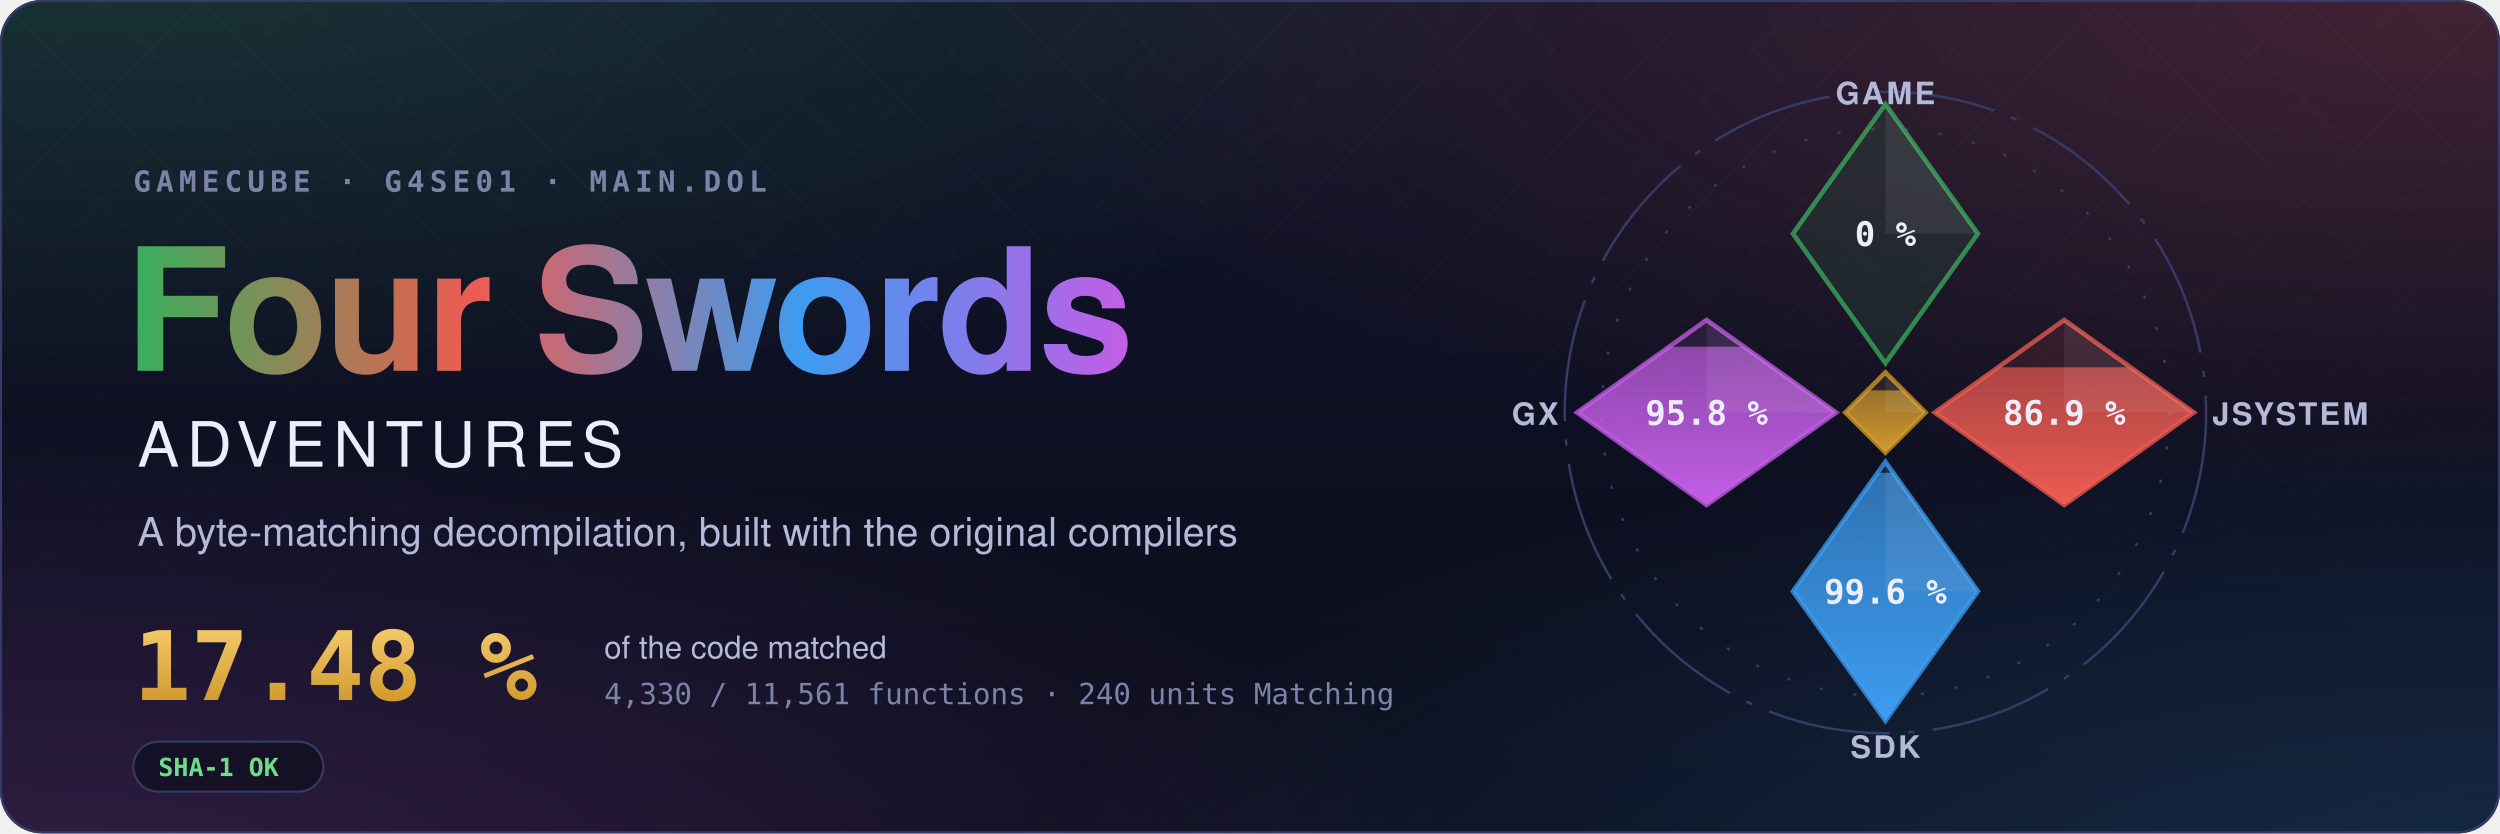
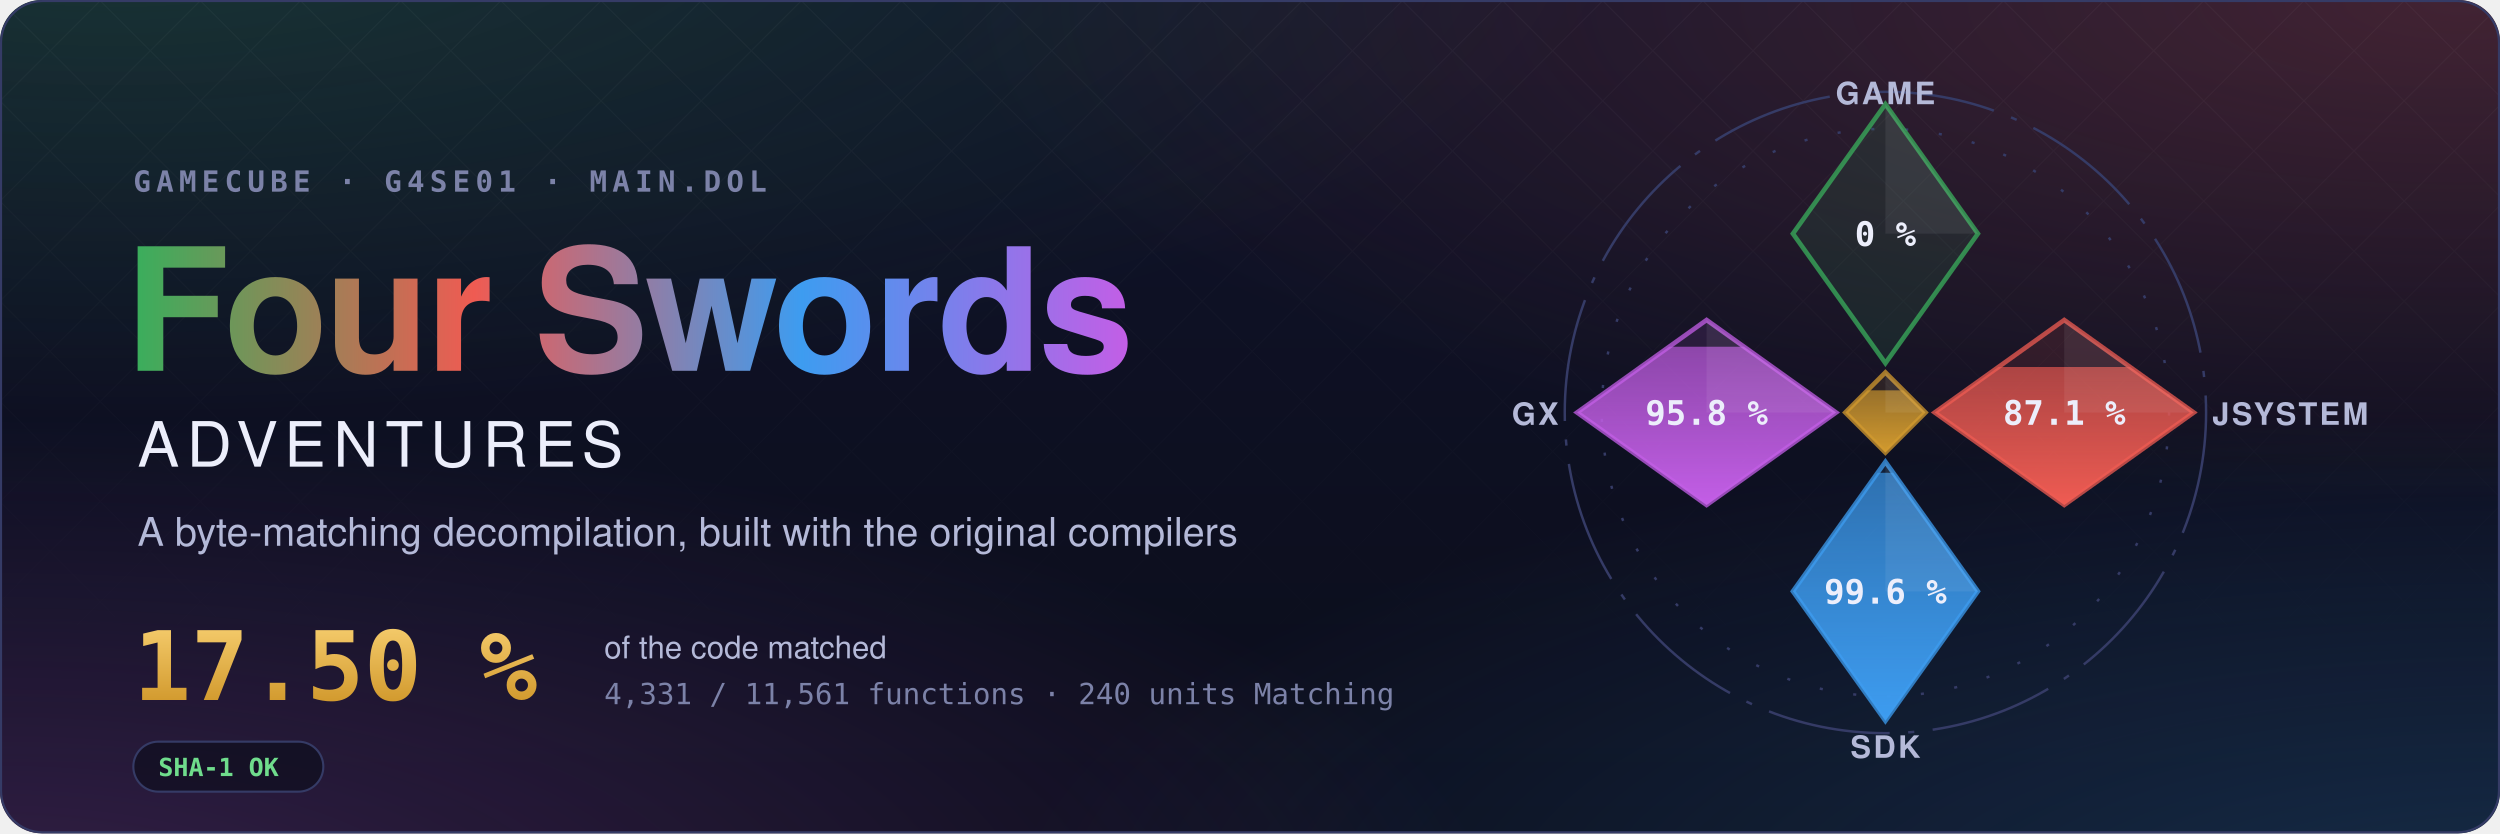
- <svg xmlns="http://www.w3.org/2000/svg" width="1200" height="400" viewBox="0 0 1200 400" role="img" aria-label="Four Swords Adventures decompilation: 17.48 % of the code matched, 4,330 of 11,561 functions">
+ <svg xmlns="http://www.w3.org/2000/svg" width="1200" height="400" viewBox="0 0 1200 400" role="img" aria-label="Four Swords Adventures decompilation: 17.50 % of the code matched, 4,331 of 11,561 functions">
  <style>text { font-family: -apple-system, BlinkMacSystemFont, 'Segoe UI', Helvetica, Arial, sans-serif; } .mono { font-family: ui-monospace, SFMono-Regular, 'SF Mono', Menlo, Consolas, monospace; } .spin { transform-box: fill-box; transform-origin: center; animation: spin 90s linear infinite; } @keyframes spin { to { transform: rotate(360deg); } } .rise { transform-box: fill-box; transform-origin: 50% 100%; animation: rise 1.6s cubic-bezier(.2,.8,.2,1) both; } @keyframes rise { from { transform: scaleY(0); } } @media (prefers-reduced-motion: reduce) { * { animation: none !important; } }</style>
  <defs>
    <radialGradient id="glow0" cx="0.05" cy="-0.1" r="0.6">
      <stop offset="0" stop-color="#3aae5c" stop-opacity="0.22" />
      <stop offset="1" stop-color="#3aae5c" stop-opacity="0" />
    </radialGradient>
    <radialGradient id="glow1" cx="0.98" cy="0.0" r="0.6">
      <stop offset="0" stop-color="#ef5b52" stop-opacity="0.22" />
      <stop offset="1" stop-color="#ef5b52" stop-opacity="0" />
    </radialGradient>
    <radialGradient id="glow2" cx="1.0" cy="1.1" r="0.6">
      <stop offset="0" stop-color="#3d9cf0" stop-opacity="0.22" />
      <stop offset="1" stop-color="#3d9cf0" stop-opacity="0" />
    </radialGradient>
    <radialGradient id="glow3" cx="0.0" cy="1.1" r="0.6">
      <stop offset="0" stop-color="#c35ee6" stop-opacity="0.22" />
      <stop offset="1" stop-color="#c35ee6" stop-opacity="0" />
    </radialGradient>
    <linearGradient id="sky" x1="0" y1="0" x2="0" y2="1">
      <stop offset="0" stop-color="#10132a" />
      <stop offset="1" stop-color="#0b0d1a" />
    </linearGradient>
    <linearGradient id="four" x1="0" y1="0" x2="1" y2="0">
      <stop offset="0" stop-color="#3aae5c" />
      <stop offset="0.34" stop-color="#ef5b52" />
      <stop offset="0.67" stop-color="#3d9cf0" />
      <stop offset="1" stop-color="#c35ee6" />
    </linearGradient>
    <linearGradient id="goldtext" x1="0" y1="0" x2="0" y2="1">
      <stop offset="0" stop-color="#f3c969" />
      <stop offset="1" stop-color="#d29a2e" />
    </linearGradient>
    <pattern id="lattice" width="34" height="34" patternUnits="userSpaceOnUse" patternTransform="rotate(45)">
      <path d="M0 0H34M0 0V34" stroke="#fff" stroke-opacity="0.035" />
    </pattern>
    <linearGradient id="fade" x1="0" y1="0" x2="0" y2="1">
      <stop offset="0" stop-color="#fff" />
      <stop offset="0.8" stop-color="#fff" stop-opacity="0" />
    </linearGradient>
    <mask id="fadeMask">
      <rect width="1200" height="400" fill="url(#fade)" />
    </mask>
    <clipPath id="card">
      <rect width="1200" height="400" rx="20" />
    </clipPath>
  </defs>
  <g clip-path="url(#card)">
    <rect width="1200" height="400" fill="url(#sky)" />
    <rect width="1200" height="400" fill="url(#glow0)" />
    <rect width="1200" height="400" fill="url(#glow1)" />
    <rect width="1200" height="400" fill="url(#glow2)" />
    <rect width="1200" height="400" fill="url(#glow3)" />
    <rect width="1200" height="400" fill="url(#lattice)" mask="url(#fadeMask)" />
  </g>
  <rect x="0.5" y="0.5" width="1199" height="399" rx="20" fill="none" stroke="#353b66" />
  <text x="64" y="92" class="mono" font-size="14" font-weight="600" letter-spacing="0.18em" fill="#7c82a8">GAMECUBE · G4SE01 · MAIN.DOL</text>
  <text x="60" y="178" font-size="82" font-weight="700" letter-spacing="-1.5" fill="url(#four)">Four Swords</text>
  <text x="66" y="224" font-size="30" font-weight="500" letter-spacing="0.12em" fill="#eceefb">ADVENTURES</text>
  <text x="66" y="262" font-size="19" fill="#b4b9d8">A byte-matching decompilation, built with the original compilers</text>
-   <text x="64" y="336" class="mono" font-size="46" font-weight="700" fill="url(#goldtext)">17.48 %</text>
+   <text x="64" y="336" class="mono" font-size="46" font-weight="700" fill="url(#goldtext)">17.50 %</text>
  <text x="290" y="316" font-size="15" fill="#b4b9d8">of the code matched</text>
-   <text x="290" y="338" class="mono" font-size="14" fill="#7c82a8">4,330 / 11,561 functions · 240 units Matching</text>
+   <text x="290" y="338" class="mono" font-size="14" fill="#7c82a8">4,331 / 11,561 functions · 240 units Matching</text>
  <g transform="translate(64 356)">
    <rect width="91.2" height="24" rx="12" fill="#0b0d1a" fill-opacity="0.6" stroke="#353b66" />
    <text x="12" y="16.5" class="mono" font-size="12" font-weight="600" fill="#6fdc8c">SHA-1 OK</text>
  </g>
  <defs>
    <clipPath id="ec-game">
      <path d="M0 -100L30 -58L0 -16L-30 -58Z" />
    </clipPath>
    <linearGradient id="eg-game" x1="0" y1="1" x2="0" y2="0">
      <stop offset="0" stop-color="#3aae5c" />
      <stop offset="1" stop-color="#3aae5c" stop-opacity="0.65" />
    </linearGradient>
    <clipPath id="ec-jsystem">
      <path d="M58 -30L100 0L58 30L16 0Z" />
    </clipPath>
    <linearGradient id="eg-jsystem" x1="0" y1="1" x2="0" y2="0">
      <stop offset="0" stop-color="#ef5b52" />
      <stop offset="1" stop-color="#ef5b52" stop-opacity="0.65" />
    </linearGradient>
    <clipPath id="ec-sdk">
      <path d="M0 16L30 58L0 100L-30 58Z" />
    </clipPath>
    <linearGradient id="eg-sdk" x1="0" y1="1" x2="0" y2="0">
      <stop offset="0" stop-color="#3d9cf0" />
      <stop offset="1" stop-color="#3d9cf0" stop-opacity="0.65" />
    </linearGradient>
    <clipPath id="ec-gx">
      <path d="M-58 -30L-16 0L-58 30L-100 0Z" />
    </clipPath>
    <linearGradient id="eg-gx" x1="0" y1="1" x2="0" y2="0">
      <stop offset="0" stop-color="#c35ee6" />
      <stop offset="1" stop-color="#c35ee6" stop-opacity="0.65" />
    </linearGradient>
    <clipPath id="ec-runtime">
      <path d="M0 -13L13 0L0 13L-13 0Z" />
    </clipPath>
    <linearGradient id="eg-runtime" x1="0" y1="1" x2="0" y2="0">
      <stop offset="0" stop-color="#d29a2e" />
      <stop offset="1" stop-color="#d29a2e" stop-opacity="0.65" />
    </linearGradient>
  </defs>
  <g transform="translate(905 198) scale(1.48)">
    <circle class="spin" r="104" fill="none" stroke="#353b66" stroke-width="0.8" stroke-dasharray="40 6 2 6" />
    <circle r="92" fill="none" stroke="#353b66" stroke-width="0.8" stroke-dasharray="1 10" />
    <path d="M0 -100L30 -58L0 -16L-30 -58Z" fill="#3aae5c" fill-opacity="0.12" stroke="#3aae5c" stroke-opacity="0.75" stroke-width="1.5" />
    <path d="M0 -100L30 -58L0 -58Z" fill="#fff" fill-opacity="0.07" />
    <text x="0" y="-54" text-anchor="middle" font-size="11" font-weight="700" fill="#eceefb" class="mono">0 %</text>
    <text x="0" y="-100" text-anchor="middle" font-size="10" font-weight="600" letter-spacing="0.08em" fill="#b4b9d8">GAME</text>
    <path d="M58 -30L100 0L58 30L16 0Z" fill="#ef5b52" fill-opacity="0.12" stroke="#ef5b52" stroke-opacity="0.75" stroke-width="1.5" />
    <g clip-path="url(#ec-jsystem)">
-       <rect class="rise" style="animation-delay:0.35s" x="16" y="-14.67" width="84" height="44.67" fill="url(#eg-jsystem)" />
+       <rect class="rise" style="animation-delay:0.35s" x="16" y="-14.76" width="84" height="44.76" fill="url(#eg-jsystem)" />
    </g>
    <path d="M58 -30L100 0L58 0Z" fill="#fff" fill-opacity="0.07" />
-     <text x="58" y="4" text-anchor="middle" font-size="11" font-weight="700" fill="#eceefb" class="mono">86.9 %</text>
+     <text x="58" y="4" text-anchor="middle" font-size="11" font-weight="700" fill="#eceefb" class="mono">87.1 %</text>
    <text x="106" y="4" text-anchor="start" font-size="10" font-weight="600" letter-spacing="0.08em" fill="#b4b9d8">JSYSTEM</text>
    <path d="M0 16L30 58L0 100L-30 58Z" fill="#3d9cf0" fill-opacity="0.12" stroke="#3d9cf0" stroke-opacity="0.75" stroke-width="1.5" />
    <g clip-path="url(#ec-sdk)">
      <rect class="rise" style="animation-delay:0.50s" x="-30" y="19.55" width="60" height="80.45" fill="url(#eg-sdk)" />
    </g>
    <path d="M0 16L30 58L0 58Z" fill="#fff" fill-opacity="0.07" />
    <text x="0" y="62" text-anchor="middle" font-size="11" font-weight="700" fill="#eceefb" class="mono">99.6 %</text>
    <text x="0" y="112" text-anchor="middle" font-size="10" font-weight="600" letter-spacing="0.08em" fill="#b4b9d8">SDK</text>
    <path d="M-58 -30L-16 0L-58 30L-100 0Z" fill="#c35ee6" fill-opacity="0.12" stroke="#c35ee6" stroke-opacity="0.75" stroke-width="1.5" />
    <g clip-path="url(#ec-gx)">
      <rect class="rise" style="animation-delay:0.65s" x="-100" y="-21.34" width="84" height="51.34" fill="url(#eg-gx)" />
    </g>
    <path d="M-58 -30L-16 0L-58 0Z" fill="#fff" fill-opacity="0.07" />
    <text x="-58" y="4" text-anchor="middle" font-size="11" font-weight="700" fill="#eceefb" class="mono">95.8 %</text>
    <text x="-106" y="4" text-anchor="end" font-size="10" font-weight="600" letter-spacing="0.08em" fill="#b4b9d8">GX</text>
    <path d="M0 -13L13 0L0 13L-13 0Z" fill="#d29a2e" fill-opacity="0.12" stroke="#d29a2e" stroke-opacity="0.75" stroke-width="1.5" />
    <g clip-path="url(#ec-runtime)">
      <rect class="rise" style="animation-delay:0.80s" x="-13" y="-7.18" width="26" height="20.18" fill="url(#eg-runtime)" />
    </g>
    <path d="M0 -13L13 0L0 0Z" fill="#fff" fill-opacity="0.07" />
  </g>
</svg>
